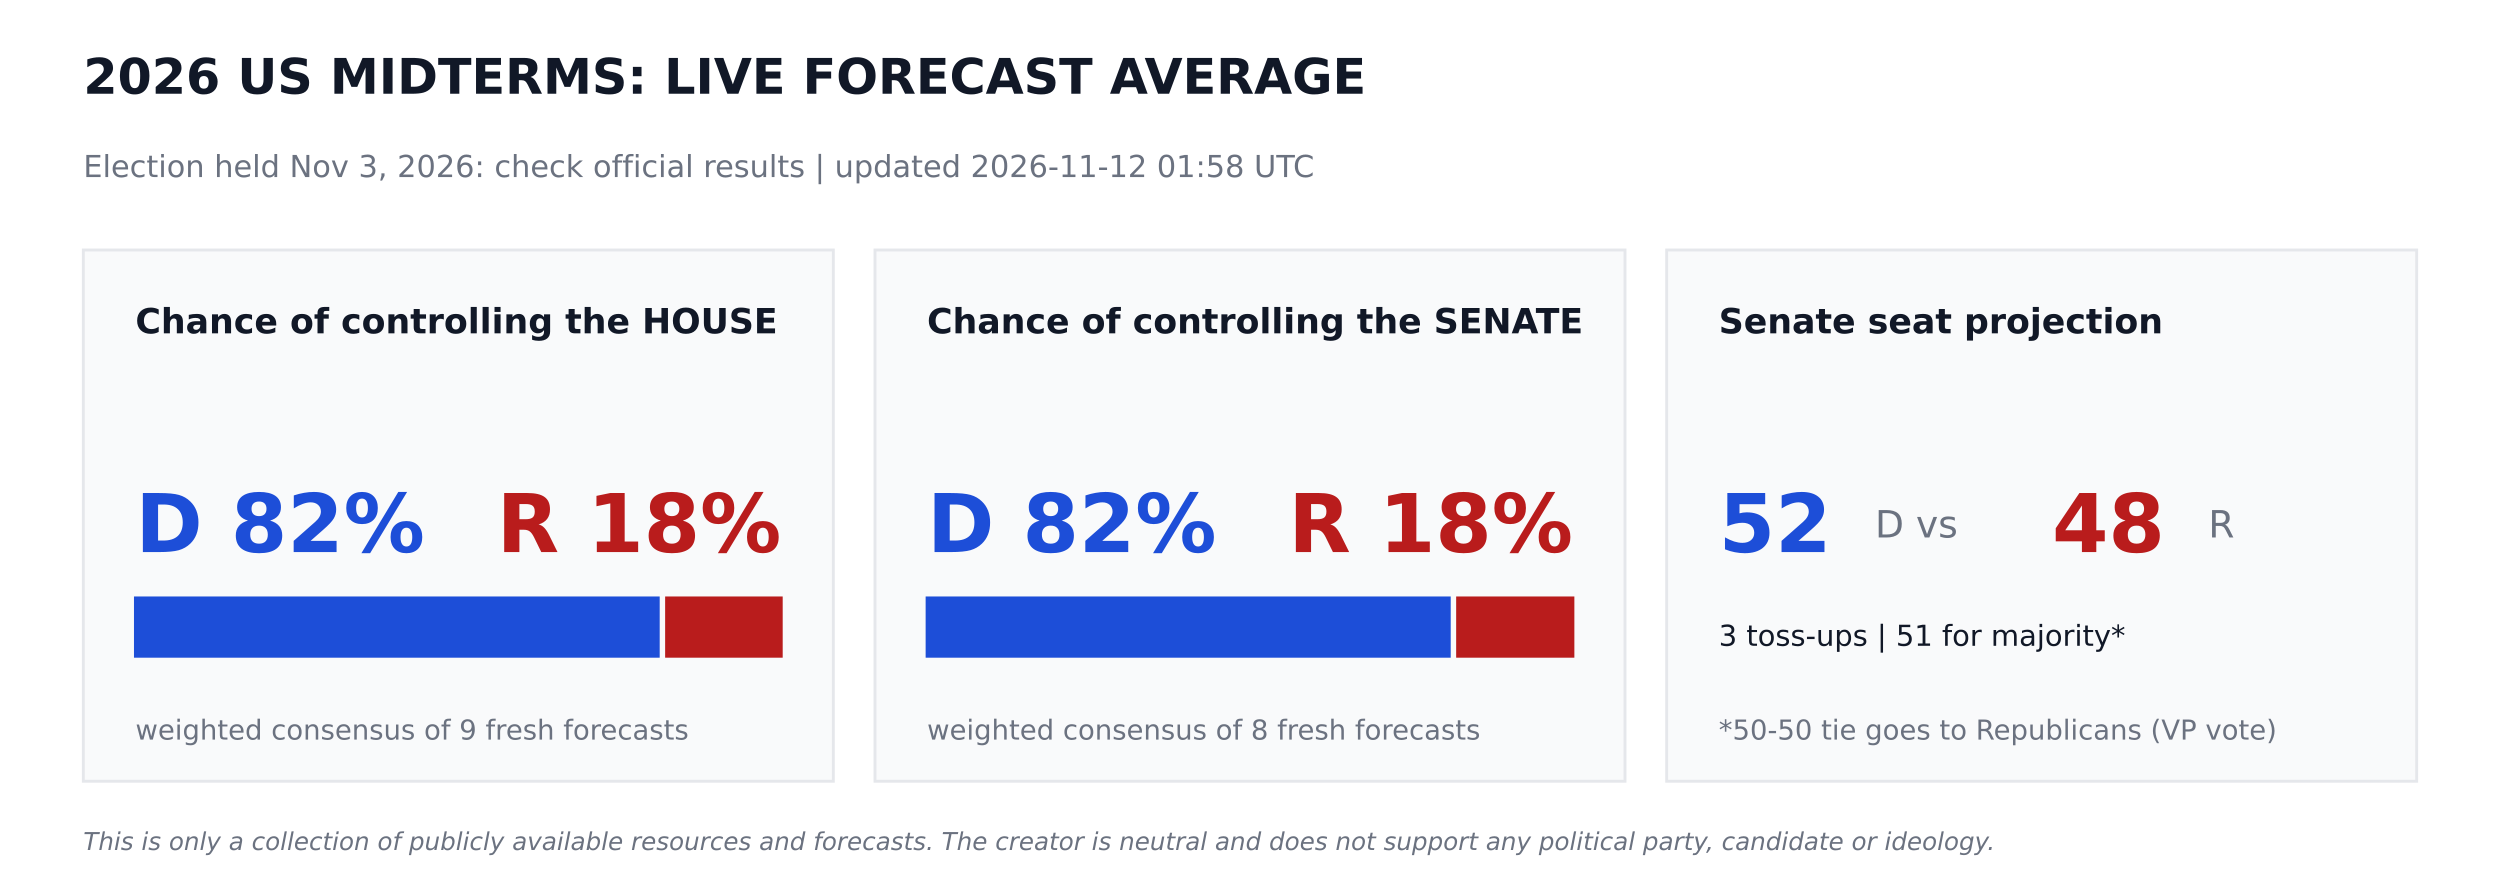
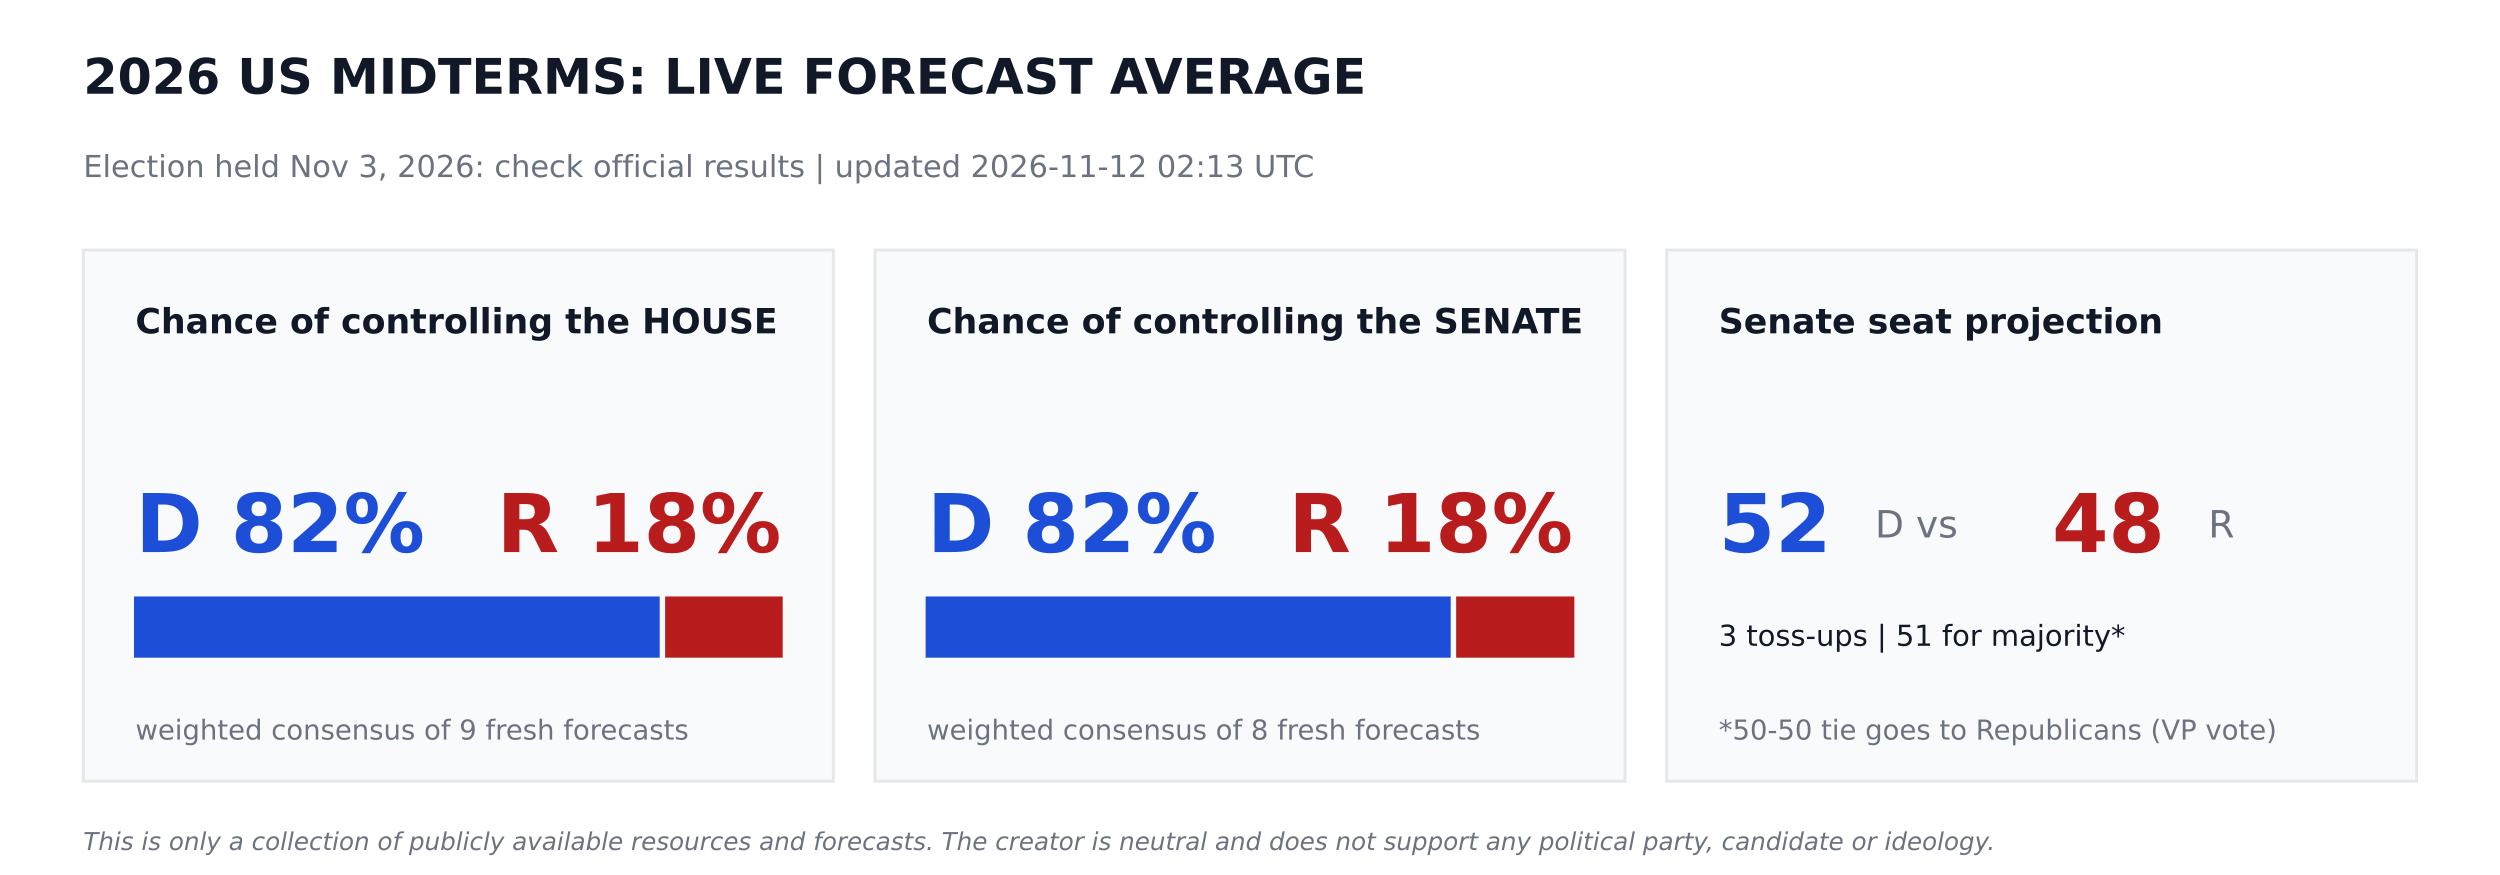
<svg xmlns="http://www.w3.org/2000/svg" width="864pt" height="302.4pt" viewBox="0 0 864 302.4" version="1.1">
  <defs>
    <style type="text/css">*{stroke-linejoin: round; stroke-linecap: butt}</style>
  </defs>
  <g id="figure_1">
    <g id="patch_1">
      <path d="M 0 302.4  L 864 302.4  L 864 0  L 0 0  z " style="fill: #ffffff" />
    </g>
    <g id="axes_1">
      <g id="patch_2">
-         <path d="M 28.8 270  L 288 270  L 288 86.4  L 28.8 86.4  z " clip-path="url(#p4eb78a5d6d)" style="fill: #f9fafb; stroke: #e5e7eb; stroke-linejoin: miter" />
+         <path d="M 28.8 270  L 288 270  L 288 86.4  L 28.8 86.4  z " clip-path="url(#p29dcd80d2d)" style="fill: #f9fafb; stroke: #e5e7eb; stroke-linejoin: miter" />
      </g>
      <g id="patch_3">
-         <path d="M 46.8 226.8  L 227.491 226.8  L 227.491 206.64  L 46.8 206.64  z " clip-path="url(#p4eb78a5d6d)" style="fill: #1d4ed8; stroke: #1d4ed8; stroke-linejoin: miter" />
+         <path d="M 46.8 226.8  L 227.491 226.8  L 227.491 206.64  L 46.8 206.64  z " clip-path="url(#p29dcd80d2d)" style="fill: #1d4ed8; stroke: #1d4ed8; stroke-linejoin: miter" />
      </g>
      <g id="patch_4">
-         <path d="M 230.371 226.8  L 270 226.8  L 270 206.64  L 230.371 206.64  z " clip-path="url(#p4eb78a5d6d)" style="fill: #b91c1c; stroke: #b91c1c; stroke-linejoin: miter" />
+         <path d="M 230.371 226.8  L 270 226.8  L 270 206.64  L 230.371 206.64  z " clip-path="url(#p29dcd80d2d)" style="fill: #b91c1c; stroke: #b91c1c; stroke-linejoin: miter" />
      </g>
      <g id="patch_5">
-         <path d="M 302.4 270  L 561.6 270  L 561.6 86.4  L 302.4 86.4  z " clip-path="url(#p4eb78a5d6d)" style="fill: #f9fafb; stroke: #e5e7eb; stroke-linejoin: miter" />
+         <path d="M 302.4 270  L 561.6 270  L 561.6 86.4  L 302.4 86.4  z " clip-path="url(#p29dcd80d2d)" style="fill: #f9fafb; stroke: #e5e7eb; stroke-linejoin: miter" />
      </g>
      <g id="patch_6">
-         <path d="M 320.4 226.8  L 500.868 226.8  L 500.868 206.64  L 320.4 206.64  z " clip-path="url(#p4eb78a5d6d)" style="fill: #1d4ed8; stroke: #1d4ed8; stroke-linejoin: miter" />
+         <path d="M 320.4 226.8  L 500.868 226.8  L 500.868 206.64  L 320.4 206.64  z " clip-path="url(#p29dcd80d2d)" style="fill: #1d4ed8; stroke: #1d4ed8; stroke-linejoin: miter" />
      </g>
      <g id="patch_7">
-         <path d="M 503.748 226.8  L 543.6 226.8  L 543.6 206.64  L 503.748 206.64  z " clip-path="url(#p4eb78a5d6d)" style="fill: #b91c1c; stroke: #b91c1c; stroke-linejoin: miter" />
+         <path d="M 503.748 226.8  L 543.6 226.8  L 543.6 206.64  L 503.748 206.64  z " clip-path="url(#p29dcd80d2d)" style="fill: #b91c1c; stroke: #b91c1c; stroke-linejoin: miter" />
      </g>
      <g id="patch_8">
-         <path d="M 576 270  L 835.2 270  L 835.2 86.4  L 576 86.4  z " clip-path="url(#p4eb78a5d6d)" style="fill: #f9fafb; stroke: #e5e7eb; stroke-linejoin: miter" />
+         <path d="M 576 270  L 835.2 270  L 835.2 86.4  L 576 86.4  z " clip-path="url(#p29dcd80d2d)" style="fill: #f9fafb; stroke: #e5e7eb; stroke-linejoin: miter" />
      </g>
      <g id="text_1">
        <text style="font-weight: 700; font-size: 17px; font-family: 'DejaVu Sans'; text-anchor: start; fill: #111827" x="28.8" y="32.4" transform="rotate(-0 28.8 32.4)">2026 US MIDTERMS: LIVE FORECAST AVERAGE</text>
      </g>
      <g id="text_2">
-         <text style="font-size: 10.5px; font-family: 'DejaVu Sans'; text-anchor: start; fill: #6b7280" x="28.8" y="61.2" transform="rotate(-0 28.8 61.2)">Election held Nov 3, 2026: check official results   |   updated 2026-11-12 01:58 UTC</text>
+         <text style="font-size: 10.5px; font-family: 'DejaVu Sans'; text-anchor: start; fill: #6b7280" x="28.8" y="61.2" transform="rotate(-0 28.8 61.2)">Election held Nov 3, 2026: check official results   |   updated 2026-11-12 02:13 UTC</text>
      </g>
      <g id="text_3">
        <text style="font-weight: 700; font-size: 12px; font-family: 'DejaVu Sans'; text-anchor: start; fill: #111827" x="46.8" y="115.2" transform="rotate(-0 46.8 115.2)">Chance of controlling the HOUSE</text>
      </g>
      <g id="text_4">
        <text style="font-weight: 700; font-size: 28px; font-family: 'DejaVu Sans'; text-anchor: start; fill: #1d4ed8" x="46.8" y="190.8" transform="rotate(-0 46.8 190.8)">D 82%</text>
      </g>
      <g id="text_5">
        <text style="font-weight: 700; font-size: 28px; font-family: 'DejaVu Sans'; text-anchor: end; fill: #b91c1c" x="270" y="190.8" transform="rotate(-0 270 190.8)">R 18%</text>
      </g>
      <g id="text_6">
        <text style="font-size: 9.5px; font-family: 'DejaVu Sans'; text-anchor: start; fill: #6b7280" x="46.8" y="255.6" transform="rotate(-0 46.8 255.6)">weighted consensus of 9 fresh forecasts</text>
      </g>
      <g id="text_7">
        <text style="font-weight: 700; font-size: 12px; font-family: 'DejaVu Sans'; text-anchor: start; fill: #111827" x="320.4" y="115.2" transform="rotate(-0 320.4 115.2)">Chance of controlling the SENATE</text>
      </g>
      <g id="text_8">
        <text style="font-weight: 700; font-size: 28px; font-family: 'DejaVu Sans'; text-anchor: start; fill: #1d4ed8" x="320.4" y="190.8" transform="rotate(-0 320.4 190.8)">D 82%</text>
      </g>
      <g id="text_9">
        <text style="font-weight: 700; font-size: 28px; font-family: 'DejaVu Sans'; text-anchor: end; fill: #b91c1c" x="543.6" y="190.8" transform="rotate(-0 543.6 190.8)">R 18%</text>
      </g>
      <g id="text_10">
        <text style="font-size: 9.5px; font-family: 'DejaVu Sans'; text-anchor: start; fill: #6b7280" x="320.4" y="255.6" transform="rotate(-0 320.4 255.6)">weighted consensus of 8 fresh forecasts</text>
      </g>
      <g id="text_11">
        <text style="font-weight: 700; font-size: 12px; font-family: 'DejaVu Sans'; text-anchor: start; fill: #111827" x="594" y="115.2" transform="rotate(-0 594 115.2)">Senate seat projection</text>
      </g>
      <g id="text_12">
        <text style="font-weight: 700; font-size: 28px; font-family: 'DejaVu Sans'; text-anchor: start; fill: #1d4ed8" x="594" y="190.8" transform="rotate(-0 594 190.8)">52</text>
      </g>
      <g id="text_13">
        <text style="font-size: 13px; font-family: 'DejaVu Sans'; text-anchor: start; fill: #6b7280" x="648" y="185.76" transform="rotate(-0 648 185.76)">D  vs</text>
      </g>
      <g id="text_14">
        <text style="font-weight: 700; font-size: 28px; font-family: 'DejaVu Sans'; text-anchor: start; fill: #b91c1c" x="709.2" y="190.8" transform="rotate(-0 709.2 190.8)">48</text>
      </g>
      <g id="text_15">
        <text style="font-size: 13px; font-family: 'DejaVu Sans'; text-anchor: start; fill: #6b7280" x="763.2" y="185.76" transform="rotate(-0 763.2 185.76)">R</text>
      </g>
      <g id="text_16">
        <text style="font-size: 10px; font-family: 'DejaVu Sans'; text-anchor: start; fill: #111827" x="594" y="223.2" transform="rotate(-0 594 223.2)">3 toss-ups  |  51 for majority*</text>
      </g>
      <g id="text_17">
        <text style="font-size: 9.5px; font-family: 'DejaVu Sans'; text-anchor: start; fill: #6b7280" x="594" y="255.6" transform="rotate(-0 594 255.6)">*50-50 tie goes to Republicans (VP vote)</text>
      </g>
      <g id="text_18">
        <text style="font-style: italic; font-size: 8.5px; font-family: 'DejaVu Sans'; text-anchor: start; fill: #6b7280" x="28.8" y="293.76" transform="rotate(-0 28.8 293.76)">This is only a collection of publicly available resources and forecasts. The creator is neutral and does not support any political party, candidate or ideology.</text>
      </g>
    </g>
  </g>
  <defs>
-     <clipPath id="p4eb78a5d6d">
+     <clipPath id="p29dcd80d2d">
      <rect x="0" y="0" width="864" height="302.4" />
    </clipPath>
  </defs>
</svg>
